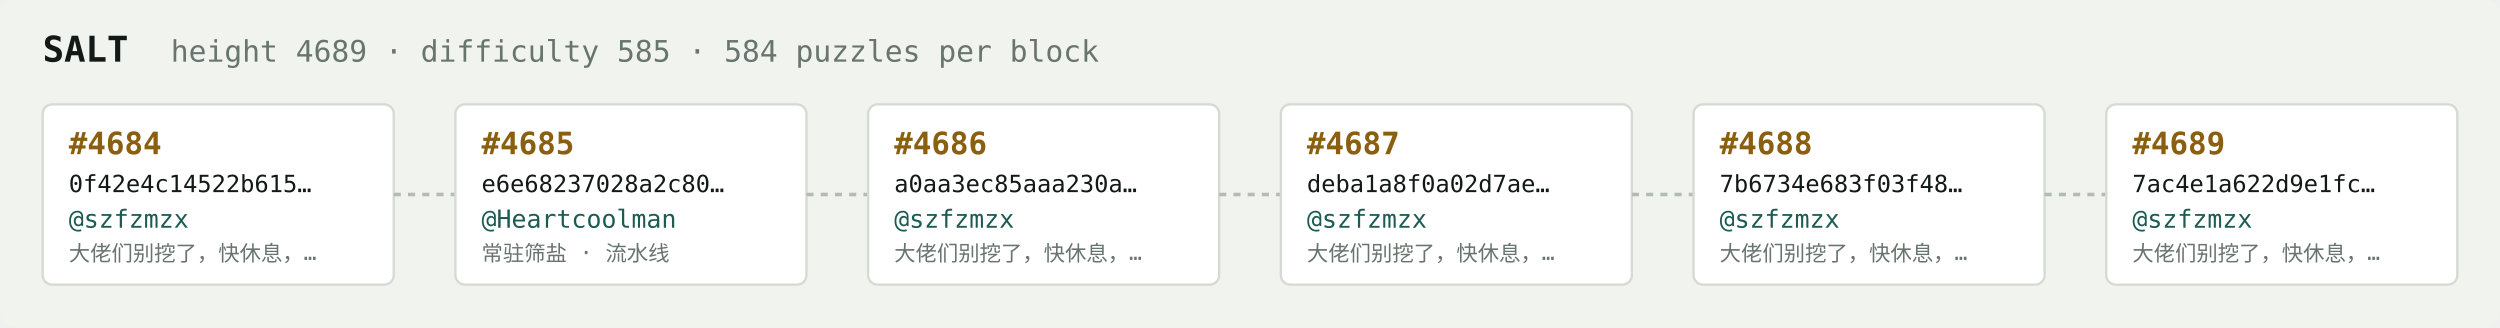
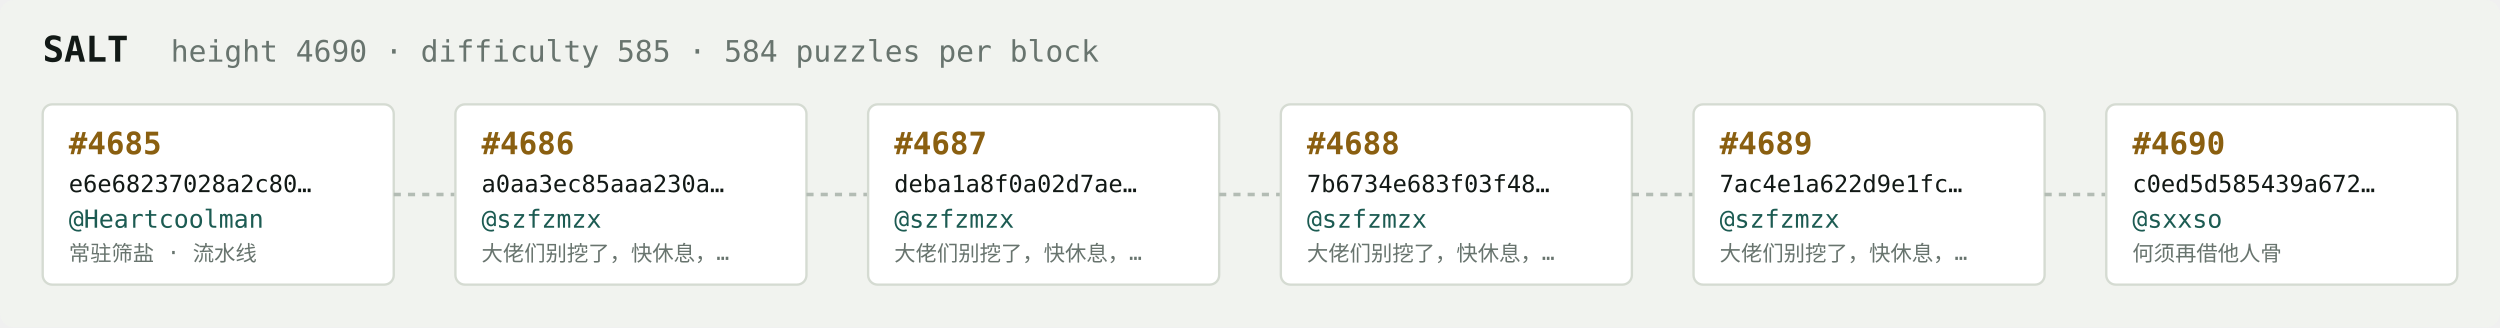
<svg xmlns="http://www.w3.org/2000/svg" width="1054" height="138" viewBox="0 0 1054 138" font-family="ui-monospace,SFMono-Regular,Menlo,monospace">
  <rect fill="#f1f3ef" width="1054" height="138" rx="6" />
  <text x="18" y="26" fill="#121916" font-size="15" font-weight="700">SALT</text>
-   <text x="72" y="26" fill="#68746e" font-size="12.5">height 4689 · difficulty 585 · 584 puzzles per block</text>
+   <text x="72" y="26" fill="#68746e" font-size="12.5">height 4690 · difficulty 585 · 584 puzzles per block</text>
  <rect x="18" y="44" width="148" height="76" rx="4" fill="#ffffff" stroke="#d5dbd2" stroke-width="1" />
-   <text x="29" y="65" fill="#8a5f10" font-size="13" font-weight="700">#4684</text>
-   <text x="29" y="81" fill="#121916" font-size="10">0f42e4c14522b615…</text>
-   <text x="29" y="96" fill="#1c5b52" font-size="10.5">@szfzmzx</text>
-   <text x="29" y="110" fill="#68746e" font-size="9">大佬们别挖了，快休息，…</text>
+   <text x="29" y="65" fill="#8a5f10" font-size="13" font-weight="700">#4685</text>
+   <text x="29" y="81" fill="#121916" font-size="10">e6e68237028a2c80…</text>
+   <text x="29" y="96" fill="#1c5b52" font-size="10.5">@Heartcoolman</text>
+   <text x="29" y="110" fill="#68746e" font-size="9">常驻筛盐 · 流水线</text>
  <line x1="166" y1="82.0" x2="192" y2="82.0" stroke="#b3bcb4" stroke-width="1.5" stroke-dasharray="3 3" />
  <rect x="192" y="44" width="148" height="76" rx="4" fill="#ffffff" stroke="#d5dbd2" stroke-width="1" />
-   <text x="203" y="65" fill="#8a5f10" font-size="13" font-weight="700">#4685</text>
-   <text x="203" y="81" fill="#121916" font-size="10">e6e68237028a2c80…</text>
-   <text x="203" y="96" fill="#1c5b52" font-size="10.5">@Heartcoolman</text>
-   <text x="203" y="110" fill="#68746e" font-size="9">常驻筛盐 · 流水线</text>
+   <text x="203" y="65" fill="#8a5f10" font-size="13" font-weight="700">#4686</text>
+   <text x="203" y="81" fill="#121916" font-size="10">a0aa3ec85aaa230a…</text>
+   <text x="203" y="96" fill="#1c5b52" font-size="10.5">@szfzmzx</text>
+   <text x="203" y="110" fill="#68746e" font-size="9">大佬们别挖了，快休息，…</text>
  <line x1="340" y1="82.0" x2="366" y2="82.0" stroke="#b3bcb4" stroke-width="1.5" stroke-dasharray="3 3" />
  <rect x="366" y="44" width="148" height="76" rx="4" fill="#ffffff" stroke="#d5dbd2" stroke-width="1" />
-   <text x="377" y="65" fill="#8a5f10" font-size="13" font-weight="700">#4686</text>
-   <text x="377" y="81" fill="#121916" font-size="10">a0aa3ec85aaa230a…</text>
+   <text x="377" y="65" fill="#8a5f10" font-size="13" font-weight="700">#4687</text>
+   <text x="377" y="81" fill="#121916" font-size="10">deba1a8f0a02d7ae…</text>
  <text x="377" y="96" fill="#1c5b52" font-size="10.5">@szfzmzx</text>
  <text x="377" y="110" fill="#68746e" font-size="9">大佬们别挖了，快休息，…</text>
  <line x1="514" y1="82.0" x2="540" y2="82.0" stroke="#b3bcb4" stroke-width="1.5" stroke-dasharray="3 3" />
  <rect x="540" y="44" width="148" height="76" rx="4" fill="#ffffff" stroke="#d5dbd2" stroke-width="1" />
-   <text x="551" y="65" fill="#8a5f10" font-size="13" font-weight="700">#4687</text>
-   <text x="551" y="81" fill="#121916" font-size="10">deba1a8f0a02d7ae…</text>
+   <text x="551" y="65" fill="#8a5f10" font-size="13" font-weight="700">#4688</text>
+   <text x="551" y="81" fill="#121916" font-size="10">7b6734e683f03f48…</text>
  <text x="551" y="96" fill="#1c5b52" font-size="10.5">@szfzmzx</text>
  <text x="551" y="110" fill="#68746e" font-size="9">大佬们别挖了，快休息，…</text>
  <line x1="688" y1="82.0" x2="714" y2="82.0" stroke="#b3bcb4" stroke-width="1.5" stroke-dasharray="3 3" />
  <rect x="714" y="44" width="148" height="76" rx="4" fill="#ffffff" stroke="#d5dbd2" stroke-width="1" />
-   <text x="725" y="65" fill="#8a5f10" font-size="13" font-weight="700">#4688</text>
-   <text x="725" y="81" fill="#121916" font-size="10">7b6734e683f03f48…</text>
+   <text x="725" y="65" fill="#8a5f10" font-size="13" font-weight="700">#4689</text>
+   <text x="725" y="81" fill="#121916" font-size="10">7ac4e1a622d9e1fc…</text>
  <text x="725" y="96" fill="#1c5b52" font-size="10.5">@szfzmzx</text>
  <text x="725" y="110" fill="#68746e" font-size="9">大佬们别挖了，快休息，…</text>
  <line x1="862" y1="82.0" x2="888" y2="82.0" stroke="#b3bcb4" stroke-width="1.5" stroke-dasharray="3 3" />
  <rect x="888" y="44" width="148" height="76" rx="4" fill="#ffffff" stroke="#d5dbd2" stroke-width="1" />
-   <text x="899" y="65" fill="#8a5f10" font-size="13" font-weight="700">#4689</text>
-   <text x="899" y="81" fill="#121916" font-size="10">7ac4e1a622d9e1fc…</text>
-   <text x="899" y="96" fill="#1c5b52" font-size="10.5">@szfzmzx</text>
-   <text x="899" y="110" fill="#68746e" font-size="9">大佬们别挖了，快休息，…</text>
+   <text x="899" y="65" fill="#8a5f10" font-size="13" font-weight="700">#4690</text>
+   <text x="899" y="81" fill="#121916" font-size="10">c0ed5d585439a672…</text>
+   <text x="899" y="96" fill="#1c5b52" font-size="10.5">@sxxso</text>
+   <text x="899" y="110" fill="#68746e" font-size="9">何须再借他人骨</text>
</svg>
